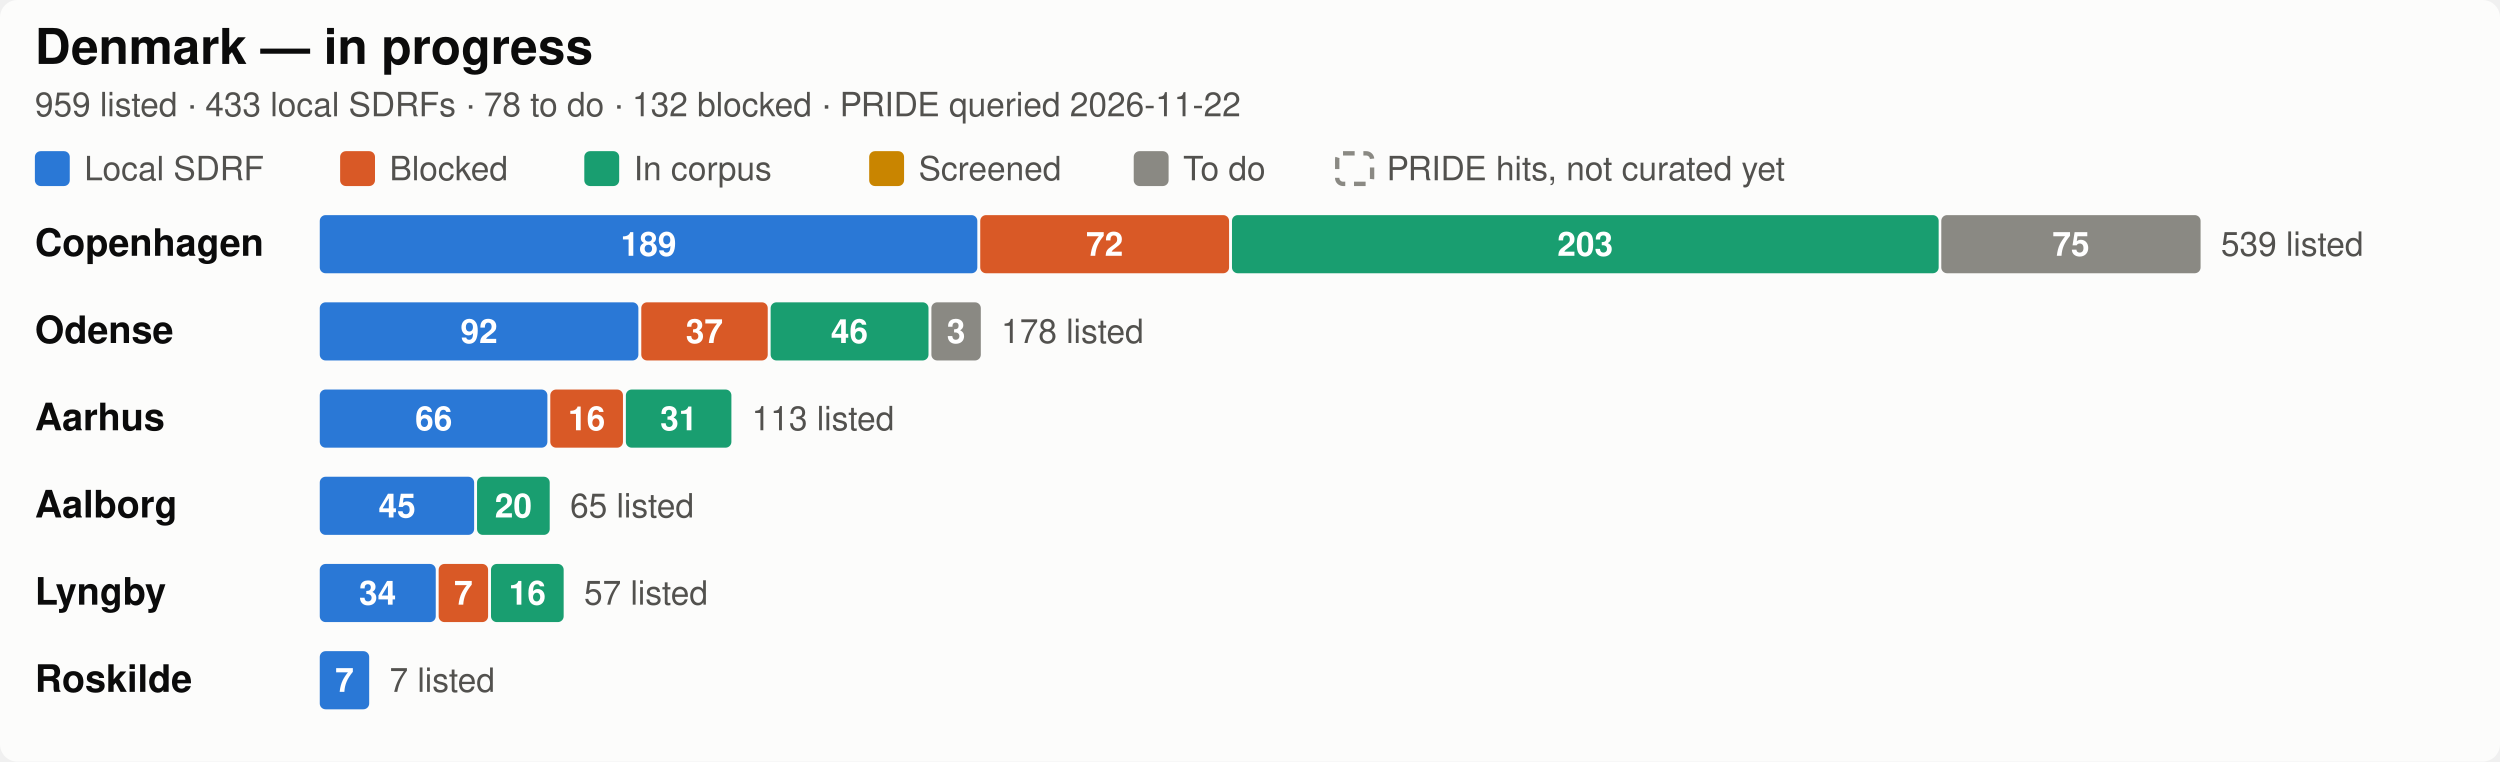
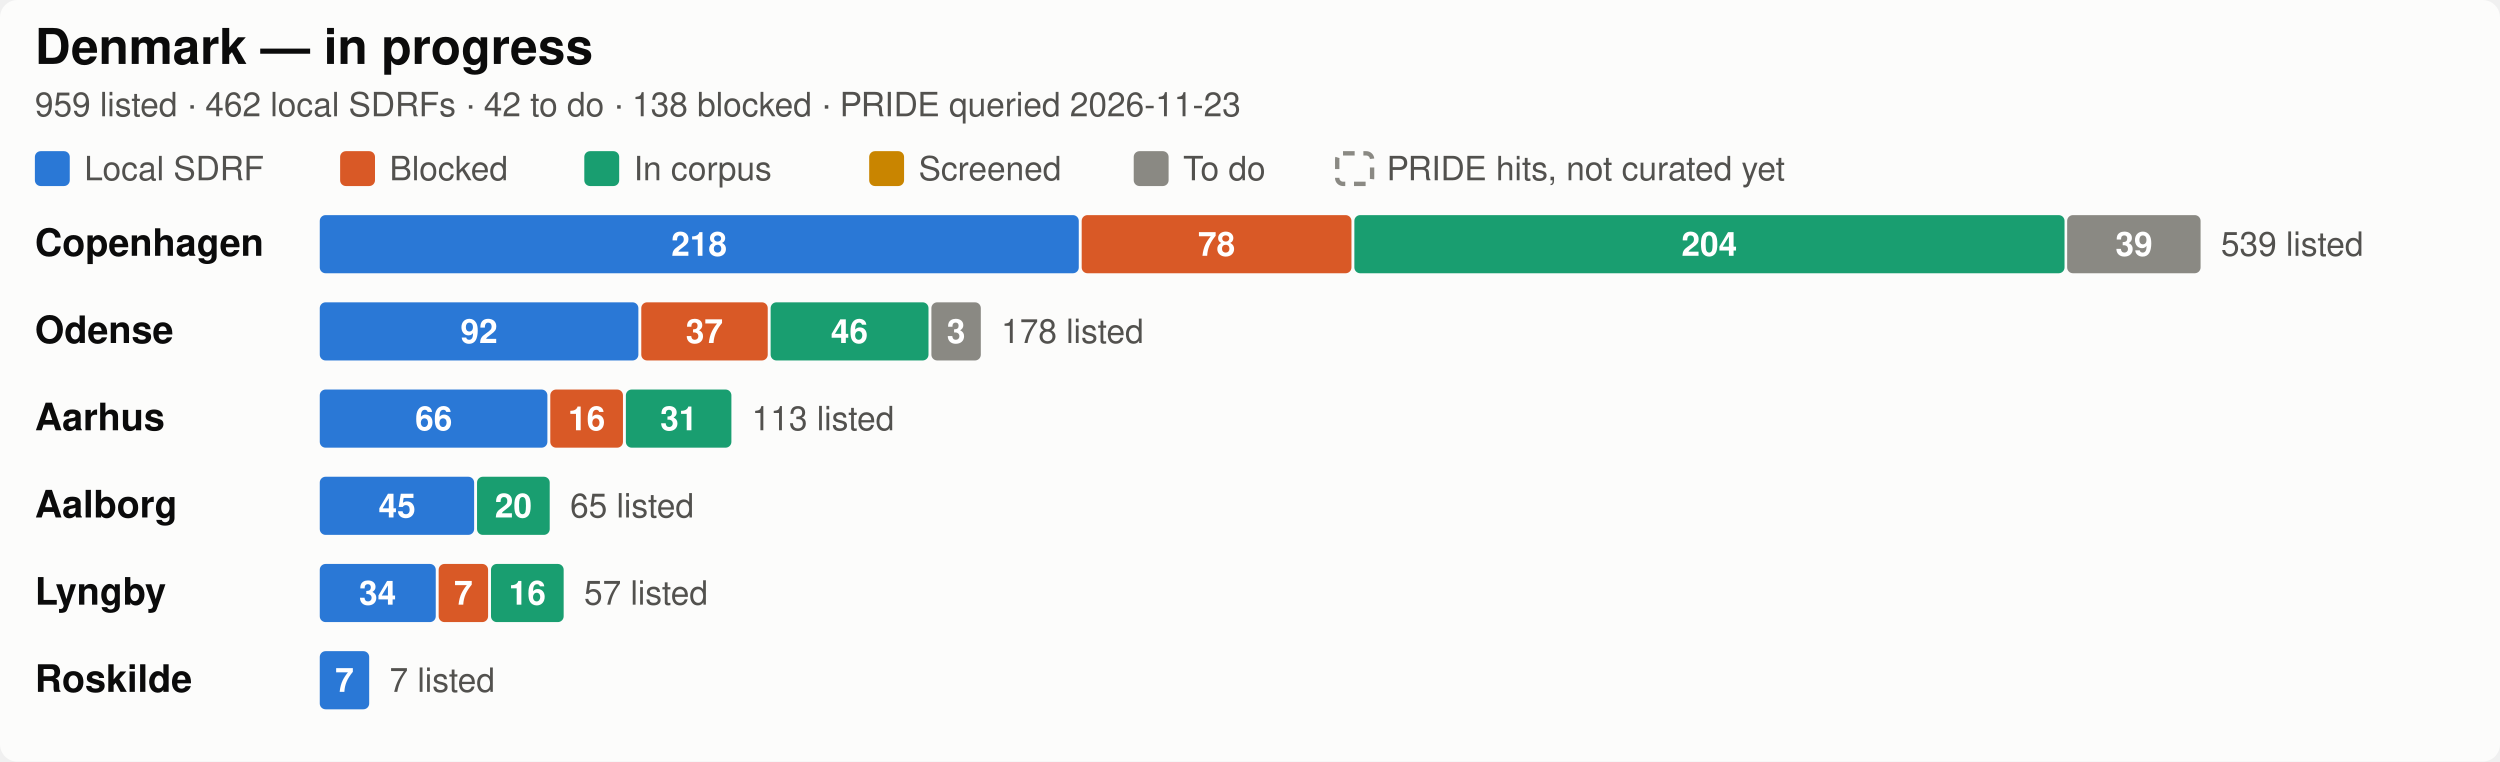
<svg xmlns="http://www.w3.org/2000/svg" width="860" height="262" viewBox="0 0 860 262" role="img" aria-label="Denmark SDRF progress by city">
  <style>
  .bg { fill: #fcfcfb; }
  .title { fill: #0b0b0b; font-size: 17px; font-weight: 600; }
  .city { fill: #0b0b0b; font-size: 13px; font-weight: 600; }
  .sub, .legend, .total, .axis { fill: #52514e; font-size: 11.5px; }
  .seg { font-size: 11.5px; font-weight: 600; fill: #ffffff; font-variant-numeric: tabular-nums; }
  .uncurated { fill: none; stroke: #8a8983; stroke-width: 1.5; stroke-dasharray: 4 3; }
  .grid { stroke: #e8e7e2; stroke-width: 1; }
  text { font-family: -apple-system, "Segoe UI", Helvetica, Arial, sans-serif; }
  .c-annotated { fill: #2a78d6; }
  .c-blocked { fill: #d95926; }
  .c-in_corpus { fill: #199e70; }
  .c-screened { fill: #c98500; }
  .c-todo { fill: #8a8983; }

  @media (prefers-color-scheme: dark) {
    .bg { fill: #1a1a19; }
    .title, .city { fill: #ffffff; }
    .sub, .legend, .total, .axis { fill: #c3c2b7; }
    .uncurated { stroke: #8f8e86; }
    .grid { stroke: #3a3a37; }
    .c-annotated { fill: #3987e5; }
    .c-blocked { fill: #d95926; }
    .c-in_corpus { fill: #199e70; }
    .c-screened { fill: #c98500; }
    .c-todo { fill: #6b6a65; }
  }
</style>
  <rect class="bg" width="860" height="262" rx="6" />
  <text class="title" x="12" y="22">Denmark — in progress</text>
-   <text class="sub" x="12" y="40">959 listed · 433 local SDRFs · 78 to do · 132 blocked · PRIDE queried 2026-11-22</text>
+   <text class="sub" x="12" y="40">959 listed · 462 local SDRFs · 42 to do · 138 blocked · PRIDE queried 2026-11-23</text>
  <rect class="c-annotated" fill="#2a78d6" x="12" y="52" width="12" height="12" rx="2" />
  <text class="legend" x="29" y="62">Local SDRF</text>
  <rect class="c-blocked" fill="#d95926" x="117" y="52" width="12" height="12" rx="2" />
  <text class="legend" x="134" y="62">Blocked</text>
  <rect class="c-in_corpus" fill="#199e70" x="201" y="52" width="12" height="12" rx="2" />
  <text class="legend" x="218" y="62">In corpus</text>
  <rect class="c-screened" fill="#c98500" x="299" y="52" width="12" height="12" rx="2" />
  <text class="legend" x="316" y="62">Screened</text>
  <rect class="c-todo" fill="#8a8983" x="390" y="52" width="12" height="12" rx="2" />
  <text class="legend" x="407" y="62">To do</text>
  <rect class="uncurated" fill="none" stroke="#8a8983" x="460" y="52.75" width="12" height="10.5" rx="2" />
  <text class="legend" x="477" y="62">PRIDE hits, not curated yet</text>
  <text class="city" x="12" y="88.0">Copenhagen</text>
-   <rect class="c-annotated" fill="#2a78d6" x="110.0" y="74" width="226.2" height="20" rx="2" />
-   <text class="seg" x="223.1" y="88.0" text-anchor="middle">189</text>
-   <rect class="c-blocked" fill="#d95926" x="337.2" y="74" width="85.6" height="20" rx="2" />
-   <text class="seg" x="380.0" y="88.0" text-anchor="middle">72</text>
-   <rect class="c-in_corpus" fill="#199e70" x="423.8" y="74" width="243.1" height="20" rx="2" />
-   <text class="seg" x="545.3" y="88.0" text-anchor="middle">203</text>
-   <rect class="c-todo" fill="#8a8983" x="667.8" y="74" width="89.2" height="20" rx="2" />
-   <text class="seg" x="712.4" y="88.0" text-anchor="middle">75</text>
+   <rect class="c-annotated" fill="#2a78d6" x="110.0" y="74" width="261.1" height="20" rx="2" />
+   <text class="seg" x="240.5" y="88.0" text-anchor="middle">218</text>
+   <rect class="c-blocked" fill="#d95926" x="372.1" y="74" width="92.8" height="20" rx="2" />
+   <text class="seg" x="418.5" y="88.0" text-anchor="middle">78</text>
+   <rect class="c-in_corpus" fill="#199e70" x="465.9" y="74" width="244.3" height="20" rx="2" />
+   <text class="seg" x="588.0" y="88.0" text-anchor="middle">204</text>
+   <rect class="c-todo" fill="#8a8983" x="711.1" y="74" width="45.9" height="20" rx="2" />
+   <text class="seg" x="734.1" y="88.0" text-anchor="middle">39</text>
  <text class="total" x="764.0" y="88.0">539 listed</text>
  <text class="city" x="12" y="118.0">Odense</text>
  <rect class="c-annotated" fill="#2a78d6" x="110.0" y="104" width="109.6" height="20" rx="2" />
  <text class="seg" x="164.8" y="118.0" text-anchor="middle">92</text>
  <rect class="c-blocked" fill="#d95926" x="220.6" y="104" width="43.5" height="20" rx="2" />
  <text class="seg" x="242.3" y="118.0" text-anchor="middle">37</text>
  <rect class="c-in_corpus" fill="#199e70" x="265.1" y="104" width="54.3" height="20" rx="2" />
  <text class="seg" x="292.2" y="118.0" text-anchor="middle">46</text>
  <rect class="c-todo" fill="#8a8983" x="320.4" y="104" width="17.0" height="20" rx="2" />
  <text class="seg" x="328.9" y="118.0" text-anchor="middle">3</text>
  <text class="total" x="344.4" y="118.0">178 listed</text>
  <text class="city" x="12" y="148.0">Aarhus</text>
  <rect class="c-annotated" fill="#2a78d6" x="110.0" y="134" width="78.3" height="20" rx="2" />
  <text class="seg" x="149.2" y="148.0" text-anchor="middle">66</text>
  <rect class="c-blocked" fill="#d95926" x="189.3" y="134" width="25.0" height="20" rx="2" />
  <text class="seg" x="201.8" y="148.0" text-anchor="middle">16</text>
  <rect class="c-in_corpus" fill="#199e70" x="215.3" y="134" width="36.3" height="20" rx="2" />
  <text class="seg" x="233.5" y="148.0" text-anchor="middle">31</text>
  <text class="total" x="258.6" y="148.0">113 listed</text>
  <text class="city" x="12" y="178.0">Aalborg</text>
  <rect class="c-annotated" fill="#2a78d6" x="110.0" y="164" width="53.1" height="20" rx="2" />
  <text class="seg" x="136.6" y="178.0" text-anchor="middle">45</text>
  <rect class="c-in_corpus" fill="#199e70" x="164.1" y="164" width="25.0" height="20" rx="2" />
  <text class="seg" x="176.6" y="178.0" text-anchor="middle">20</text>
  <text class="total" x="196.1" y="178.0">65 listed</text>
  <text class="city" x="12" y="208.0">Lyngby</text>
  <rect class="c-annotated" fill="#2a78d6" x="110.0" y="194" width="39.9" height="20" rx="2" />
  <text class="seg" x="129.9" y="208.0" text-anchor="middle">34</text>
  <rect class="c-blocked" fill="#d95926" x="150.9" y="194" width="17.0" height="20" rx="2" />
  <text class="seg" x="159.4" y="208.0" text-anchor="middle">7</text>
  <rect class="c-in_corpus" fill="#199e70" x="168.9" y="194" width="25.0" height="20" rx="2" />
  <text class="seg" x="181.4" y="208.0" text-anchor="middle">16</text>
  <text class="total" x="200.9" y="208.0">57 listed</text>
  <text class="city" x="12" y="238.0">Roskilde</text>
  <rect class="c-annotated" fill="#2a78d6" x="110.0" y="224" width="17.0" height="20" rx="2" />
  <text class="seg" x="118.5" y="238.0" text-anchor="middle">7</text>
  <text class="total" x="134.0" y="238.0">7 listed</text>
</svg>
